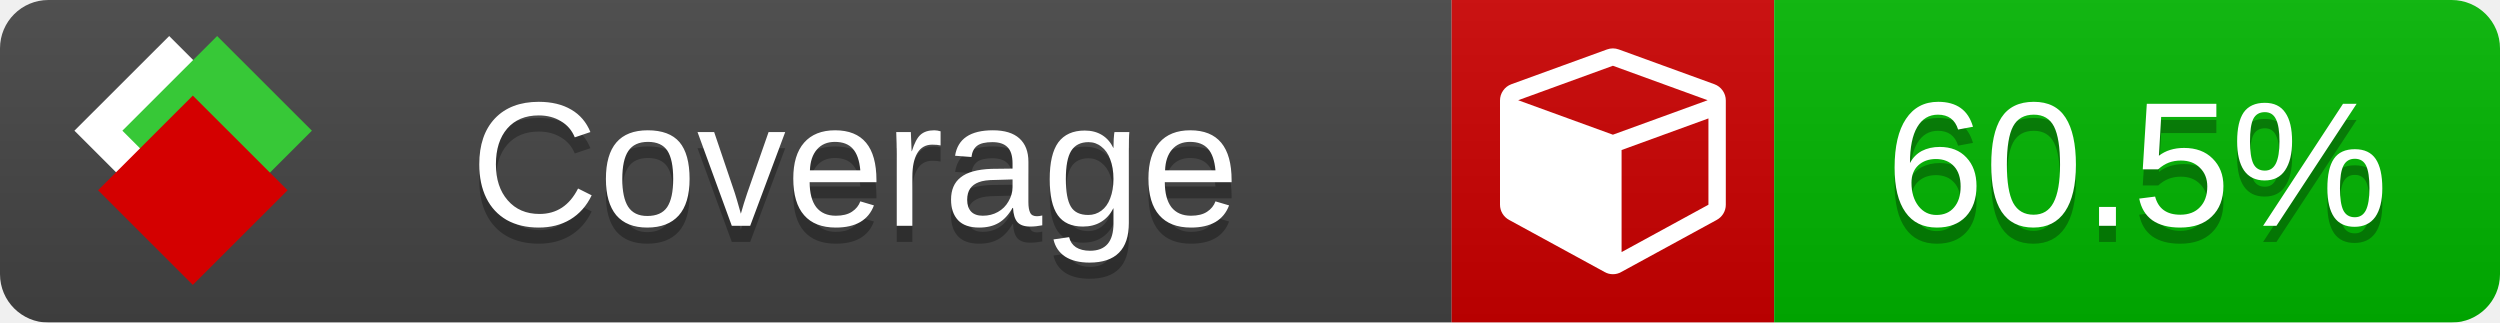
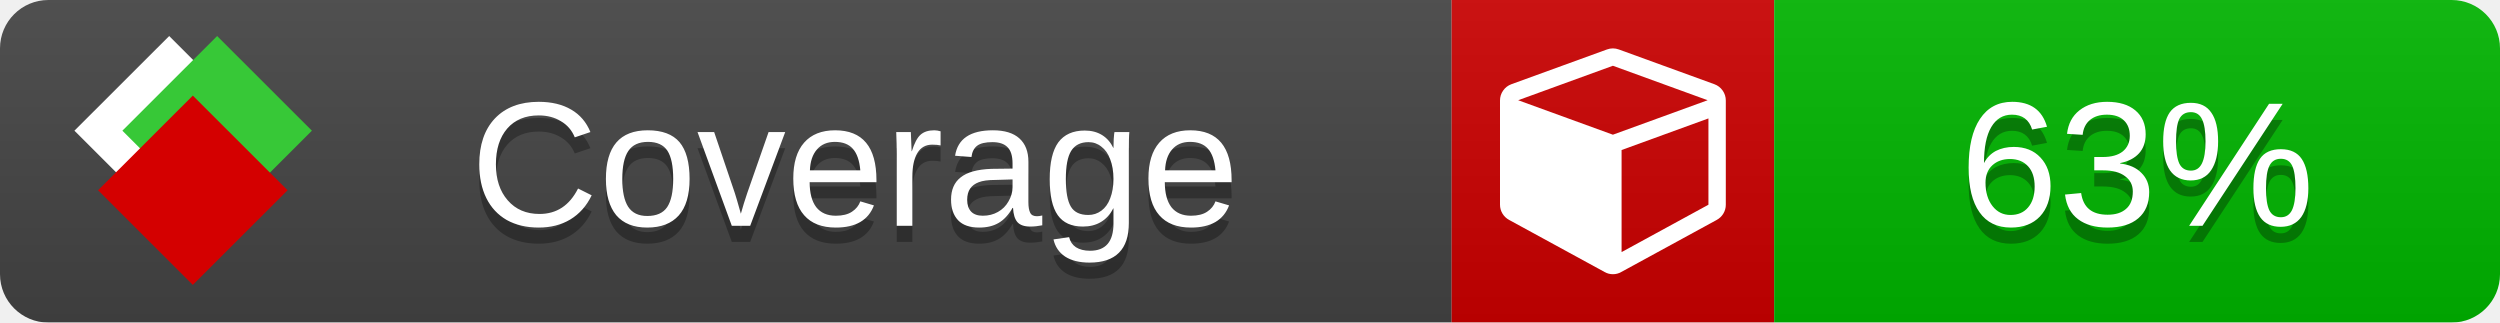
<svg xmlns="http://www.w3.org/2000/svg" xmlns:xlink="http://www.w3.org/1999/xlink" width="155" height="20">
  <style type="text/css">
          
            @keyframes fade1 {
                0% { visibility: visible; opacity: 1; }
               23% { visibility: visible; opacity: 1; }
               25% { visibility: hidden; opacity: 0; }
               48% { visibility: hidden; opacity: 0; }
               50% { visibility: hidden; opacity: 0; }
               73% { visibility: hidden; opacity: 0; }
               75% { visibility: hidden; opacity: 0; }
               98% { visibility: hidden; opacity: 0; }
              100% { visibility: visible; opacity: 1; }
            }
            @keyframes fade2 {
                0% { visibility: hidden; opacity: 0; }
               23% { visibility: hidden; opacity: 0; }
               25% { visibility: visible; opacity: 1; }
               48% { visibility: visible; opacity: 1; }
               50% { visibility: hidden; opacity: 0; }
               73% { visibility: hidden; opacity: 0; }
               75% { visibility: hidden; opacity: 0; }
               98% { visibility: hidden; opacity: 0; }
              100% { visibility: hidden; opacity: 0; }
            }
            @keyframes fade3 {
                0% { visibility: hidden; opacity: 0; }
               23% { visibility: hidden; opacity: 0; }
               25% { visibility: hidden; opacity: 0; }
               48% { visibility: hidden; opacity: 0; }
               50% { visibility: visible; opacity: 1; }
               73% { visibility: visible; opacity: 1; }
               75% { visibility: hidden; opacity: 0; }
               98% { visibility: hidden; opacity: 0; }
              100% { visibility: hidden; opacity: 0; }
            }
            @keyframes fade4 {
                0% { visibility: hidden; opacity: 0; }
               23% { visibility: hidden; opacity: 0; }
               25% { visibility: hidden; opacity: 0; }
               48% { visibility: hidden; opacity: 0; }
               50% { visibility: hidden; opacity: 0; }
               73% { visibility: hidden; opacity: 0; }
               75% { visibility: visible; opacity: 1; }
               98% { visibility: visible; opacity: 1; }
              100% { visibility: hidden; opacity: 0; }
            }
            .linecoverage {
                animation-duration: 15s;
                animation-name: fade1;
                animation-iteration-count: infinite;
            }
            .branchcoverage {
                animation-duration: 15s;
                animation-name: fade2;
                animation-iteration-count: infinite;
            }
            .methodcoverage {
                animation-duration: 15s;
                animation-name: fade3;
                animation-iteration-count: infinite;
            }
            .fullmethodcoverage {
                animation-duration: 15s;
                animation-name: fade4;
                animation-iteration-count: infinite;
            }
          
    </style>
  <defs>
    <linearGradient id="gradient" x2="0" y2="100%">
      <stop offset="0" stop-color="#bbb" stop-opacity=".1" />
      <stop offset="1" stop-opacity=".1" />
    </linearGradient>
    <linearGradient id="c">
      <stop offset="0" stop-color="#d40000" />
      <stop offset="1" stop-color="#ff2a2a" />
    </linearGradient>
    <linearGradient id="a">
      <stop offset="0" stop-color="#e0e0de" />
      <stop offset="1" stop-color="#fff" />
    </linearGradient>
    <linearGradient id="b">
      <stop offset="0" stop-color="#37c837" />
      <stop offset="1" stop-color="#217821" />
    </linearGradient>
    <linearGradient xlink:href="#a" id="e" x1="106.44" x2="69.96" y1="-11.96" y2="-46.84" gradientTransform="matrix(-.8426 -.00045 -.00045 -.8426 -94.27 -75.82)" gradientUnits="userSpaceOnUse" />
    <linearGradient xlink:href="#b" id="f" x1="56.19" x2="77.97" y1="-23.45" y2="10.62" gradientTransform="matrix(.8426 .00045 .00045 .8426 94.27 75.82)" gradientUnits="userSpaceOnUse" />
    <linearGradient xlink:href="#c" id="g" x1="79.98" x2="132.9" y1="10.79" y2="10.79" gradientTransform="matrix(.8426 .00045 .00045 .8426 94.27 75.82)" gradientUnits="userSpaceOnUse" />
    <mask id="mask">
      <rect width="155" height="20" rx="3" fill="#fff" />
    </mask>
    <g id="icon" transform="matrix(.04486 0 0 .04481 -.48 -.63)">
      <rect width="52.92" height="52.92" x="-109.72" y="-27.13" fill="url(#e)" transform="rotate(-135)" />
      <rect width="52.92" height="52.92" x="70.19" y="-39.18" fill="url(#f)" transform="rotate(45)" />
      <rect width="52.92" height="52.92" x="80.05" y="-15.74" fill="url(#g)" transform="rotate(45)" />
    </g>
  </defs>
  <g mask="url(#mask)">
    <rect x="0" y="0" width="90" height="20" fill="#444" />
    <rect x="90" y="0" width="20" height="20" fill="#c00" />
    <rect x="110" y="0" width="45" height="20" fill="#00B600" />
    <rect x="0" y="0" width="155" height="20" fill="url(#gradient)" />
  </g>
  <g>
    <path class="" fill="#fff" d="m 100.538,15.629 5.385,-2.936 v -5.351 l -5.385,1.96 z M 100,8.351 105.873,6.214 100,4.077 94.127,6.214 Z m 7,-2.12 v 6.462 q 0,0.294 -0.151,0.547 -0.151,0.252 -0.412,0.395 l -5.923,3.231 q -0.236,0.135 -0.513,0.135 -0.278,0 -0.513,-0.135 l -5.923,-3.231 Q 93.303,13.492 93.151,13.239 93,12.987 93,12.692 v -6.462 q 0,-0.337 0.194,-0.614 0.194,-0.278 0.513,-0.395 l 5.923,-2.154 q 0.185,-0.067 0.37,-0.067 0.185,0 0.37,0.067 l 5.923,2.154 q 0.32,0.118 0.513,0.395 Q 107,5.894 107,6.231 Z" />
  </g>
  <g fill="#fff" text-anchor="middle" font-family="Verdana,Arial,Geneva,sans-serif" font-size="11">
    <a xlink:href="https://github.com/danielpalme/ReportGenerator" target="_top">
      <use xlink:href="#icon" transform="translate(3,1) scale(3.5)" />
    </a>
    <text x="53" y="15" fill="#010101" fill-opacity=".3">Coverage</text>
    <text x="53" y="14" fill="#fff">Coverage</text>
-     <text class="" x="132.5" y="15" fill="#010101" fill-opacity=".3">60.5%</text>
-     <text class="" x="132.5" y="14">60.5%</text>
+     <text class="" x="132.5" y="15" fill="#010101" fill-opacity=".3">63%</text>
+     <text class="" x="132.5" y="14">63%</text>
  </g>
  <g>
    <rect class="" x="90" y="0" width="65" height="20" fill-opacity="0" />
  </g>
</svg>
